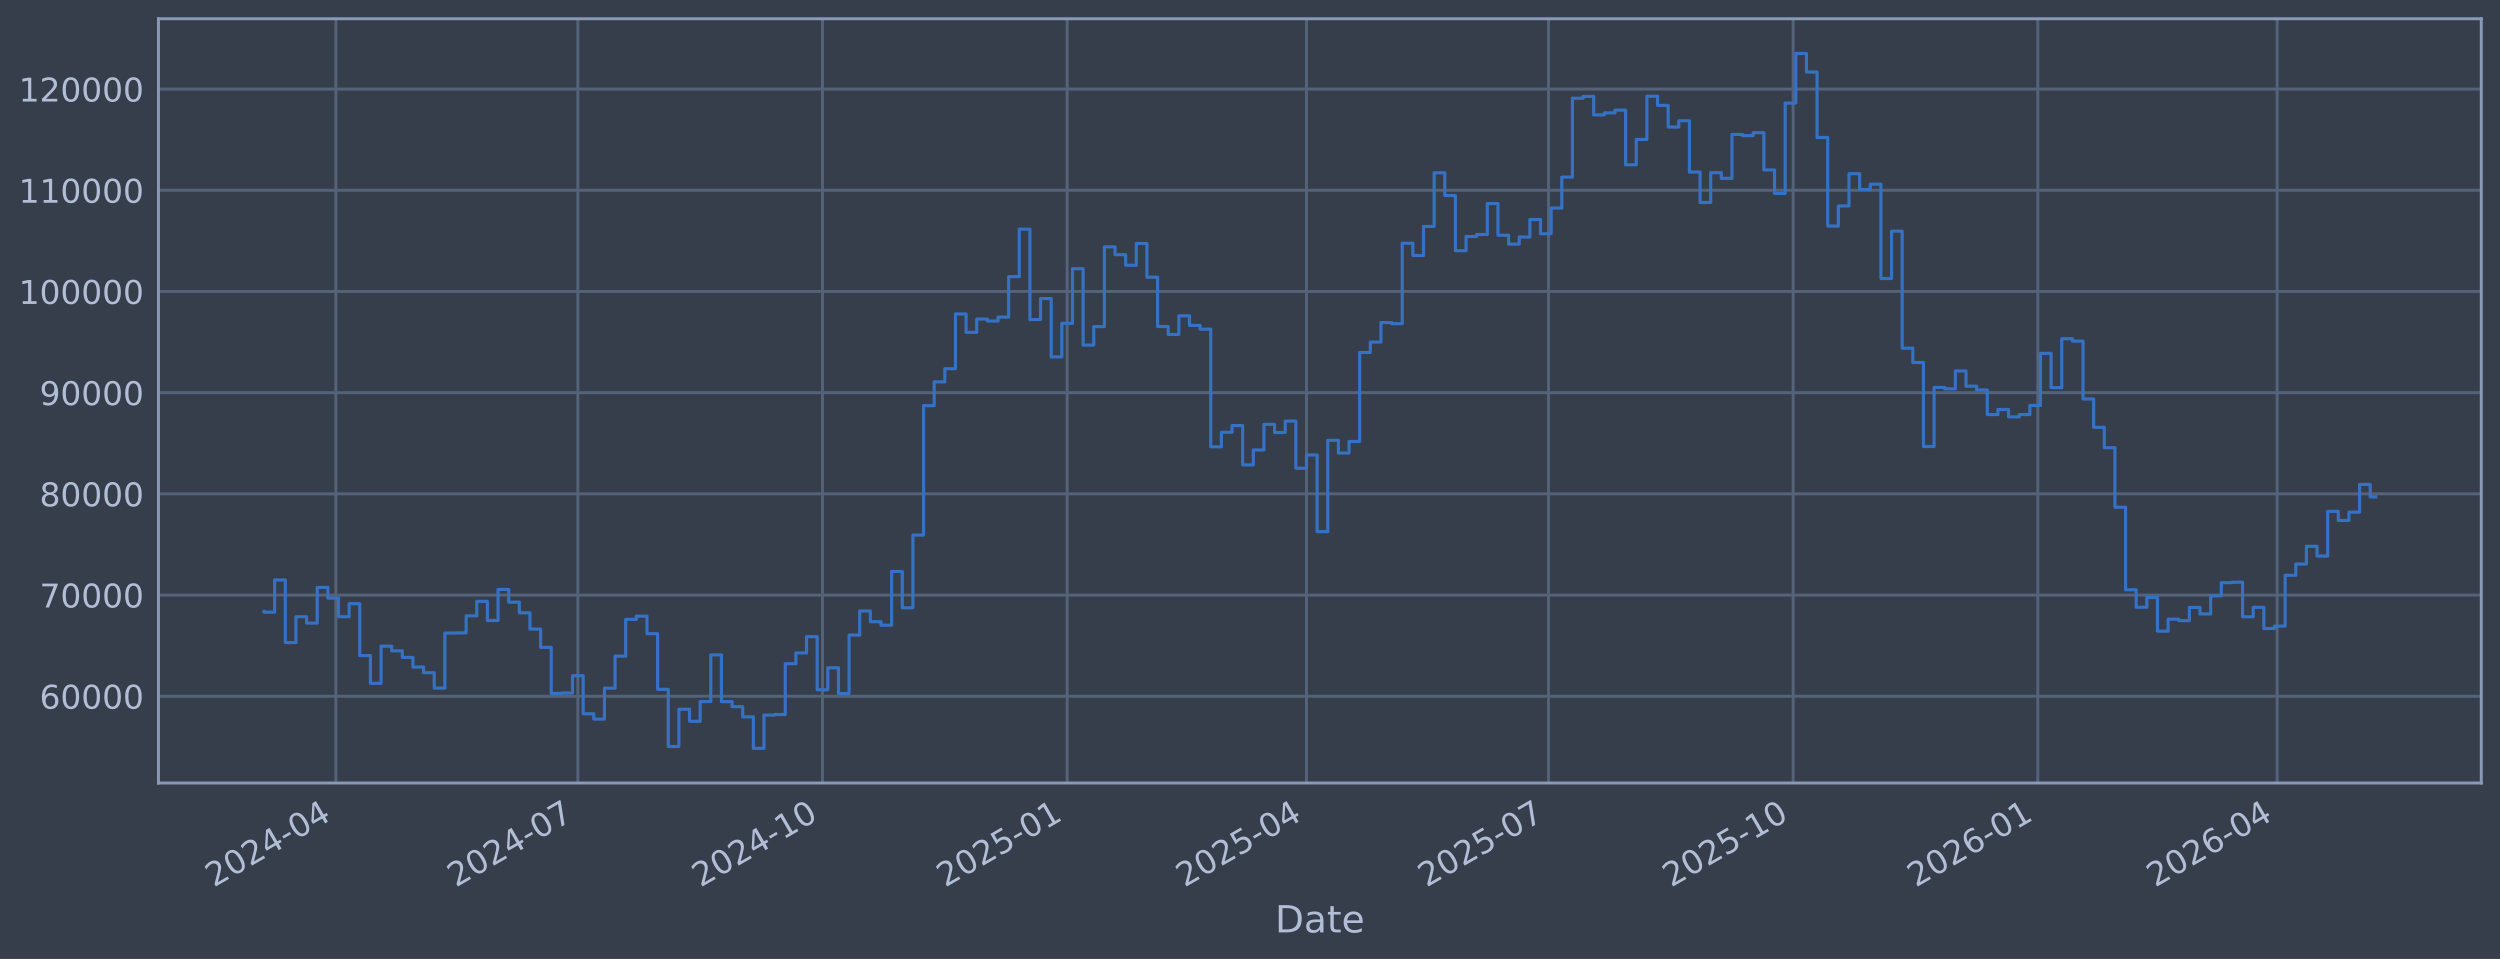
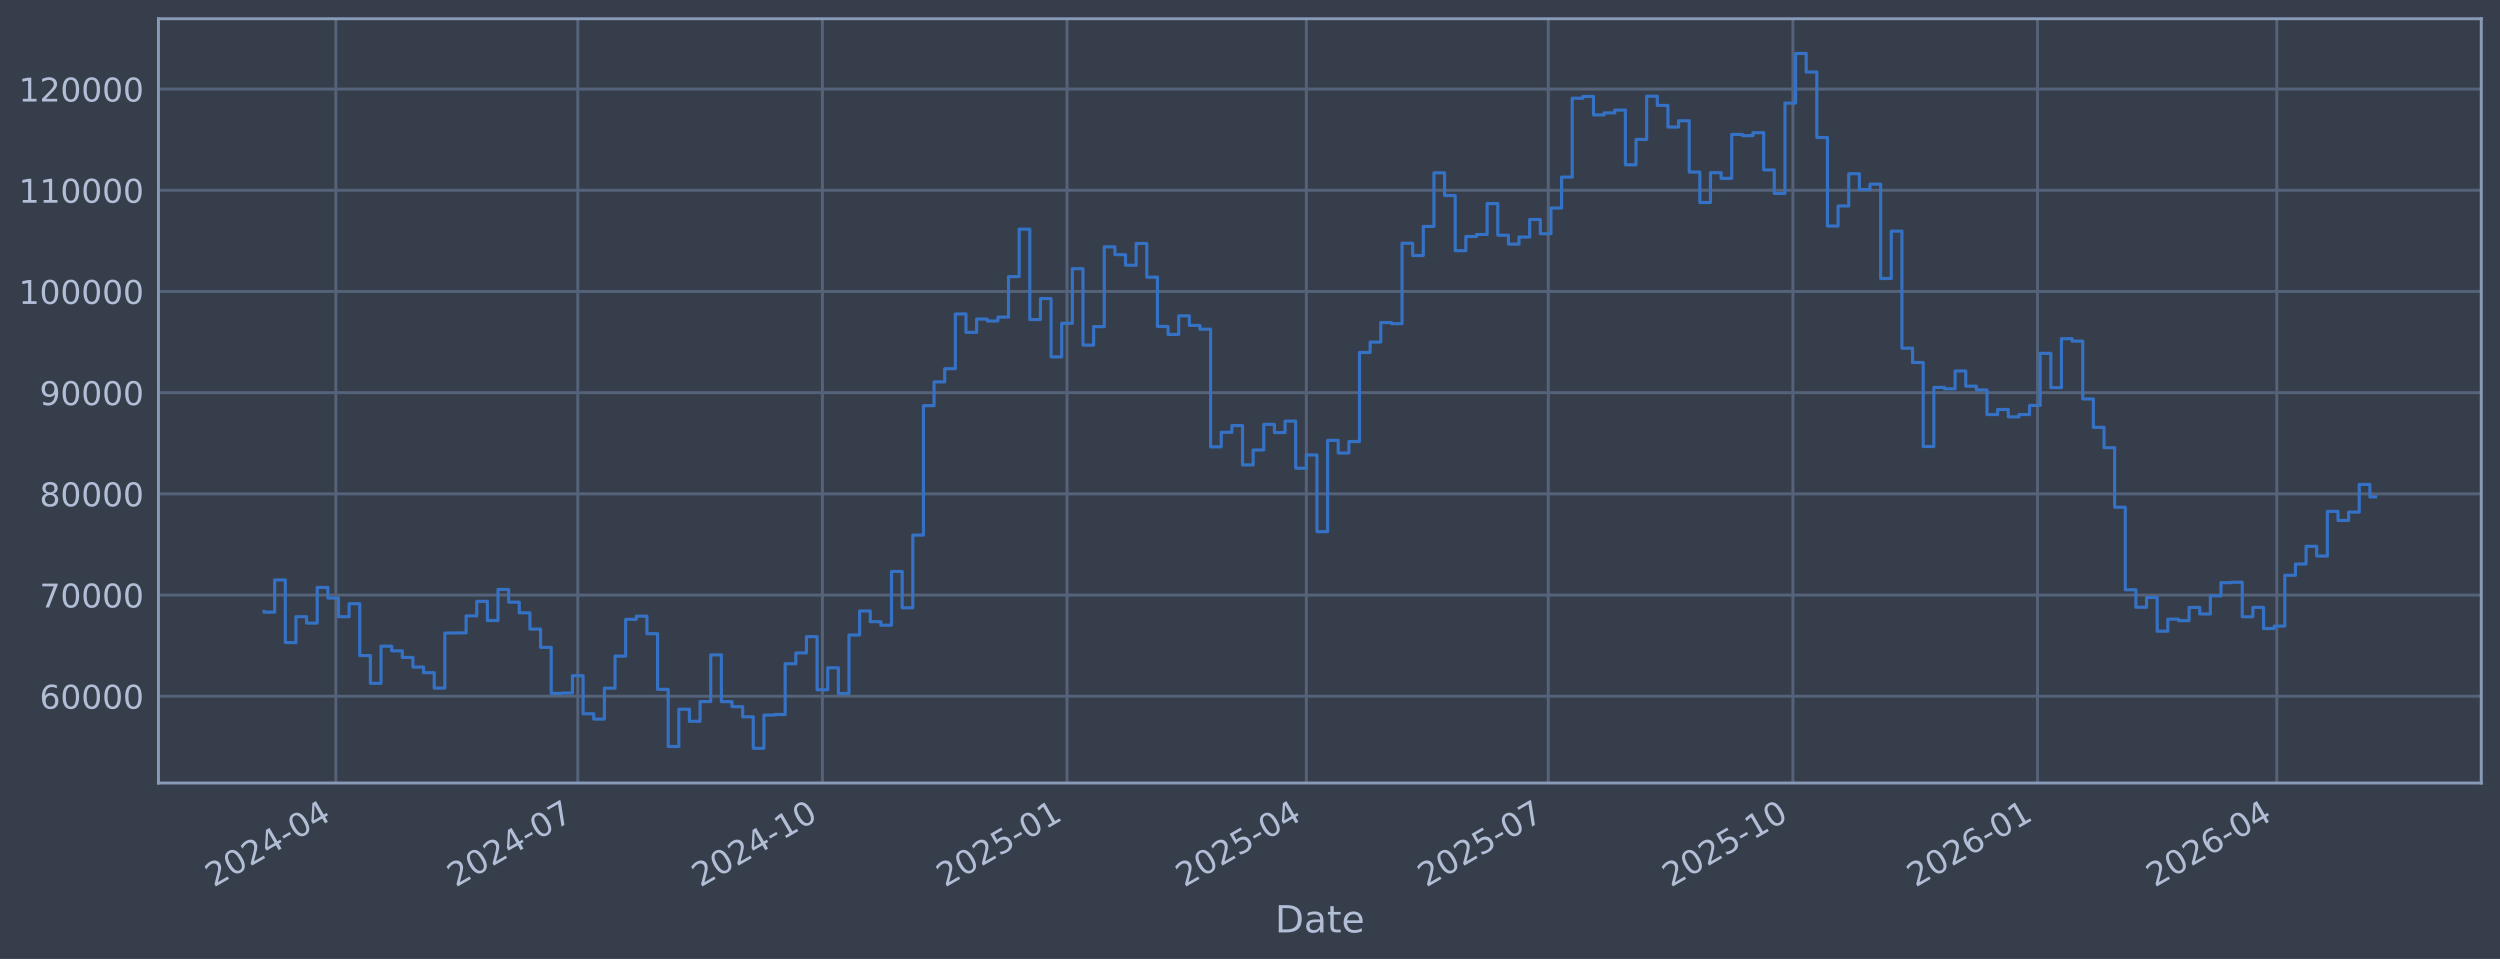
<svg xmlns="http://www.w3.org/2000/svg" xmlns:xlink="http://www.w3.org/1999/xlink" width="960.9pt" height="368.58pt" viewBox="0 0 960.9 368.58" version="1.1">
  <defs>
    <style type="text/css">*{stroke-linejoin: round; stroke-linecap: butt}</style>
  </defs>
  <g id="figure_1">
    <g id="patch_1">
      <path d="M 0 368.58  L 960.9 368.58  L 960.9 0  L 0 0  z " style="fill: #373e4b" />
    </g>
    <g id="axes_1">
      <g id="patch_2">
        <path d="M 60.901 300.96  L 953.701 300.96  L 953.701 7.2  L 60.901 7.2  z " style="fill: #373e4b" />
      </g>
      <g id="matplotlib.axis_1">
        <g id="xtick_1">
          <g id="line2d_1">
-             <path d="M 129.08 300.96  L 129.08 7.2  " clip-path="url(#p600d16545b)" style="fill: none; stroke: #546379; stroke-width: 1.12; stroke-linecap: square" />
+             <path d="M 129.076 300.96  L 129.076 7.2  " clip-path="url(#pbfeeec793c)" style="fill: none; stroke: #546379; stroke-width: 1.12; stroke-linecap: square" />
          </g>
          <g id="line2d_2" />
          <g id="text_1">
-             <g style="fill: #b1bed6" transform="translate(82.17689 341.1745) rotate(-30) scale(0.126 -0.126)">
+             <g style="fill: #b1bed6" transform="translate(82.17237 341.1745) rotate(-30) scale(0.126 -0.126)">
              <defs>
                <path id="DejaVuSans-32" d="M 1228 531  L 3431 531  L 3431 0  L 469 0  L 469 531  Q 828 903 1448 1529  Q 2069 2156 2228 2338  Q 2531 2678 2651 2914  Q 2772 3150 2772 3378  Q 2772 3750 2511 3984  Q 2250 4219 1831 4219  Q 1534 4219 1204 4116  Q 875 4013 500 3803  L 500 4441  Q 881 4594 1212 4672  Q 1544 4750 1819 4750  Q 2544 4750 2975 4387  Q 3406 4025 3406 3419  Q 3406 3131 3298 2873  Q 3191 2616 2906 2266  Q 2828 2175 2409 1742  Q 1991 1309 1228 531  z " transform="scale(0.015625)" />
                <path id="DejaVuSans-30" d="M 2034 4250  Q 1547 4250 1301 3770  Q 1056 3291 1056 2328  Q 1056 1369 1301 889  Q 1547 409 2034 409  Q 2525 409 2770 889  Q 3016 1369 3016 2328  Q 3016 3291 2770 3770  Q 2525 4250 2034 4250  z M 2034 4750  Q 2819 4750 3233 4129  Q 3647 3509 3647 2328  Q 3647 1150 3233 529  Q 2819 -91 2034 -91  Q 1250 -91 836 529  Q 422 1150 422 2328  Q 422 3509 836 4129  Q 1250 4750 2034 4750  z " transform="scale(0.015625)" />
                <path id="DejaVuSans-34" d="M 2419 4116  L 825 1625  L 2419 1625  L 2419 4116  z M 2253 4666  L 3047 4666  L 3047 1625  L 3713 1625  L 3713 1100  L 3047 1100  L 3047 0  L 2419 0  L 2419 1100  L 313 1100  L 313 1709  L 2253 4666  z " transform="scale(0.015625)" />
                <path id="DejaVuSans-2d" d="M 313 2009  L 1997 2009  L 1997 1497  L 313 1497  L 313 2009  z " transform="scale(0.015625)" />
              </defs>
              <use xlink:href="#DejaVuSans-32" />
              <use xlink:href="#DejaVuSans-30" transform="translate(63.62305 0)" />
              <use xlink:href="#DejaVuSans-32" transform="translate(127.2461 0)" />
              <use xlink:href="#DejaVuSans-34" transform="translate(190.8691 0)" />
              <use xlink:href="#DejaVuSans-2d" transform="translate(254.4922 0)" />
              <use xlink:href="#DejaVuSans-30" transform="translate(290.5762 0)" />
              <use xlink:href="#DejaVuSans-34" transform="translate(354.1992 0)" />
            </g>
          </g>
        </g>
        <g id="xtick_2">
          <g id="line2d_3">
-             <path d="M 222.095 300.96  L 222.095 7.2  " clip-path="url(#p600d16545b)" style="fill: none; stroke: #546379; stroke-width: 1.12; stroke-linecap: square" />
+             <path d="M 222.075 300.96  L 222.075 7.2  " clip-path="url(#pbfeeec793c)" style="fill: none; stroke: #546379; stroke-width: 1.12; stroke-linecap: square" />
          </g>
          <g id="line2d_4" />
          <g id="text_2">
-             <g style="fill: #b1bed6" transform="translate(175.1918 341.1745) rotate(-30) scale(0.126 -0.126)">
+             <g style="fill: #b1bed6" transform="translate(175.1721 341.1745) rotate(-30) scale(0.126 -0.126)">
              <defs>
                <path id="DejaVuSans-37" d="M 525 4666  L 3525 4666  L 3525 4397  L 1831 0  L 1172 0  L 2766 4134  L 525 4134  L 525 4666  z " transform="scale(0.015625)" />
              </defs>
              <use xlink:href="#DejaVuSans-32" />
              <use xlink:href="#DejaVuSans-30" transform="translate(63.62305 0)" />
              <use xlink:href="#DejaVuSans-32" transform="translate(127.2461 0)" />
              <use xlink:href="#DejaVuSans-34" transform="translate(190.8691 0)" />
              <use xlink:href="#DejaVuSans-2d" transform="translate(254.4922 0)" />
              <use xlink:href="#DejaVuSans-30" transform="translate(290.5762 0)" />
              <use xlink:href="#DejaVuSans-37" transform="translate(354.1992 0)" />
            </g>
          </g>
        </g>
        <g id="xtick_3">
          <g id="line2d_5">
-             <path d="M 316.132 300.96  L 316.132 7.2  " clip-path="url(#p600d16545b)" style="fill: none; stroke: #546379; stroke-width: 1.12; stroke-linecap: square" />
+             <path d="M 316.097 300.96  L 316.097 7.2  " clip-path="url(#pbfeeec793c)" style="fill: none; stroke: #546379; stroke-width: 1.12; stroke-linecap: square" />
          </g>
          <g id="line2d_6" />
          <g id="text_3">
-             <g style="fill: #b1bed6" transform="translate(269.2289 341.1745) rotate(-30) scale(0.126 -0.126)">
+             <g style="fill: #b1bed6" transform="translate(269.1938 341.1745) rotate(-30) scale(0.126 -0.126)">
              <defs>
                <path id="DejaVuSans-31" d="M 794 531  L 1825 531  L 1825 4091  L 703 3866  L 703 4441  L 1819 4666  L 2450 4666  L 2450 531  L 3481 531  L 3481 0  L 794 0  L 794 531  z " transform="scale(0.015625)" />
              </defs>
              <use xlink:href="#DejaVuSans-32" />
              <use xlink:href="#DejaVuSans-30" transform="translate(63.62305 0)" />
              <use xlink:href="#DejaVuSans-32" transform="translate(127.2461 0)" />
              <use xlink:href="#DejaVuSans-34" transform="translate(190.8691 0)" />
              <use xlink:href="#DejaVuSans-2d" transform="translate(254.4922 0)" />
              <use xlink:href="#DejaVuSans-31" transform="translate(290.5762 0)" />
              <use xlink:href="#DejaVuSans-30" transform="translate(354.1992 0)" />
            </g>
          </g>
        </g>
        <g id="xtick_4">
          <g id="line2d_7">
-             <path d="M 410.169 300.96  L 410.169 7.2  " clip-path="url(#p600d16545b)" style="fill: none; stroke: #546379; stroke-width: 1.12; stroke-linecap: square" />
+             <path d="M 410.119 300.96  L 410.119 7.2  " clip-path="url(#pbfeeec793c)" style="fill: none; stroke: #546379; stroke-width: 1.12; stroke-linecap: square" />
          </g>
          <g id="line2d_8" />
          <g id="text_4">
-             <g style="fill: #b1bed6" transform="translate(363.266 341.1745) rotate(-30) scale(0.126 -0.126)">
+             <g style="fill: #b1bed6" transform="translate(363.2155 341.1745) rotate(-30) scale(0.126 -0.126)">
              <defs>
                <path id="DejaVuSans-35" d="M 691 4666  L 3169 4666  L 3169 4134  L 1269 4134  L 1269 2991  Q 1406 3038 1543 3061  Q 1681 3084 1819 3084  Q 2600 3084 3056 2656  Q 3513 2228 3513 1497  Q 3513 744 3044 326  Q 2575 -91 1722 -91  Q 1428 -91 1123 -41  Q 819 9 494 109  L 494 744  Q 775 591 1075 516  Q 1375 441 1709 441  Q 2250 441 2565 725  Q 2881 1009 2881 1497  Q 2881 1984 2565 2268  Q 2250 2553 1709 2553  Q 1456 2553 1204 2497  Q 953 2441 691 2322  L 691 4666  z " transform="scale(0.015625)" />
              </defs>
              <use xlink:href="#DejaVuSans-32" />
              <use xlink:href="#DejaVuSans-30" transform="translate(63.62305 0)" />
              <use xlink:href="#DejaVuSans-32" transform="translate(127.2461 0)" />
              <use xlink:href="#DejaVuSans-35" transform="translate(190.8691 0)" />
              <use xlink:href="#DejaVuSans-2d" transform="translate(254.4922 0)" />
              <use xlink:href="#DejaVuSans-30" transform="translate(290.5762 0)" />
              <use xlink:href="#DejaVuSans-31" transform="translate(354.1992 0)" />
            </g>
          </g>
        </g>
        <g id="xtick_5">
          <g id="line2d_9">
-             <path d="M 502.162 300.96  L 502.162 7.2  " clip-path="url(#p600d16545b)" style="fill: none; stroke: #546379; stroke-width: 1.12; stroke-linecap: square" />
+             <path d="M 502.097 300.96  L 502.097 7.2  " clip-path="url(#pbfeeec793c)" style="fill: none; stroke: #546379; stroke-width: 1.12; stroke-linecap: square" />
          </g>
          <g id="line2d_10" />
          <g id="text_5">
-             <g style="fill: #b1bed6" transform="translate(455.2589 341.1745) rotate(-30) scale(0.126 -0.126)">
+             <g style="fill: #b1bed6" transform="translate(455.1933 341.1745) rotate(-30) scale(0.126 -0.126)">
              <use xlink:href="#DejaVuSans-32" />
              <use xlink:href="#DejaVuSans-30" transform="translate(63.62305 0)" />
              <use xlink:href="#DejaVuSans-32" transform="translate(127.2461 0)" />
              <use xlink:href="#DejaVuSans-35" transform="translate(190.8691 0)" />
              <use xlink:href="#DejaVuSans-2d" transform="translate(254.4922 0)" />
              <use xlink:href="#DejaVuSans-30" transform="translate(290.5762 0)" />
              <use xlink:href="#DejaVuSans-34" transform="translate(354.1992 0)" />
            </g>
          </g>
        </g>
        <g id="xtick_6">
          <g id="line2d_11">
-             <path d="M 595.177 300.96  L 595.177 7.2  " clip-path="url(#p600d16545b)" style="fill: none; stroke: #546379; stroke-width: 1.12; stroke-linecap: square" />
+             <path d="M 595.096 300.96  L 595.096 7.2  " clip-path="url(#pbfeeec793c)" style="fill: none; stroke: #546379; stroke-width: 1.12; stroke-linecap: square" />
          </g>
          <g id="line2d_12" />
          <g id="text_6">
-             <g style="fill: #b1bed6" transform="translate(548.2738 341.1745) rotate(-30) scale(0.126 -0.126)">
+             <g style="fill: #b1bed6" transform="translate(548.193 341.1745) rotate(-30) scale(0.126 -0.126)">
              <use xlink:href="#DejaVuSans-32" />
              <use xlink:href="#DejaVuSans-30" transform="translate(63.62305 0)" />
              <use xlink:href="#DejaVuSans-32" transform="translate(127.2461 0)" />
              <use xlink:href="#DejaVuSans-35" transform="translate(190.8691 0)" />
              <use xlink:href="#DejaVuSans-2d" transform="translate(254.4922 0)" />
              <use xlink:href="#DejaVuSans-30" transform="translate(290.5762 0)" />
              <use xlink:href="#DejaVuSans-37" transform="translate(354.1992 0)" />
            </g>
          </g>
        </g>
        <g id="xtick_7">
          <g id="line2d_13">
-             <path d="M 689.214 300.96  L 689.214 7.2  " clip-path="url(#p600d16545b)" style="fill: none; stroke: #546379; stroke-width: 1.12; stroke-linecap: square" />
+             <path d="M 689.118 300.96  L 689.118 7.2  " clip-path="url(#pbfeeec793c)" style="fill: none; stroke: #546379; stroke-width: 1.12; stroke-linecap: square" />
          </g>
          <g id="line2d_14" />
          <g id="text_7">
-             <g style="fill: #b1bed6" transform="translate(642.3109 341.1745) rotate(-30) scale(0.126 -0.126)">
+             <g style="fill: #b1bed6" transform="translate(642.2147 341.1745) rotate(-30) scale(0.126 -0.126)">
              <use xlink:href="#DejaVuSans-32" />
              <use xlink:href="#DejaVuSans-30" transform="translate(63.62305 0)" />
              <use xlink:href="#DejaVuSans-32" transform="translate(127.2461 0)" />
              <use xlink:href="#DejaVuSans-35" transform="translate(190.8691 0)" />
              <use xlink:href="#DejaVuSans-2d" transform="translate(254.4922 0)" />
              <use xlink:href="#DejaVuSans-31" transform="translate(290.5762 0)" />
              <use xlink:href="#DejaVuSans-30" transform="translate(354.1992 0)" />
            </g>
          </g>
        </g>
        <g id="xtick_8">
          <g id="line2d_15">
-             <path d="M 783.251 300.96  L 783.251 7.2  " clip-path="url(#p600d16545b)" style="fill: none; stroke: #546379; stroke-width: 1.12; stroke-linecap: square" />
+             <path d="M 783.14 300.96  L 783.14 7.2  " clip-path="url(#pbfeeec793c)" style="fill: none; stroke: #546379; stroke-width: 1.12; stroke-linecap: square" />
          </g>
          <g id="line2d_16" />
          <g id="text_8">
-             <g style="fill: #b1bed6" transform="translate(736.348 341.1745) rotate(-30) scale(0.126 -0.126)">
+             <g style="fill: #b1bed6" transform="translate(736.2364 341.1745) rotate(-30) scale(0.126 -0.126)">
              <defs>
                <path id="DejaVuSans-36" d="M 2113 2584  Q 1688 2584 1439 2293  Q 1191 2003 1191 1497  Q 1191 994 1439 701  Q 1688 409 2113 409  Q 2538 409 2786 701  Q 3034 994 3034 1497  Q 3034 2003 2786 2293  Q 2538 2584 2113 2584  z M 3366 4563  L 3366 3988  Q 3128 4100 2886 4159  Q 2644 4219 2406 4219  Q 1781 4219 1451 3797  Q 1122 3375 1075 2522  Q 1259 2794 1537 2939  Q 1816 3084 2150 3084  Q 2853 3084 3261 2657  Q 3669 2231 3669 1497  Q 3669 778 3244 343  Q 2819 -91 2113 -91  Q 1303 -91 875 529  Q 447 1150 447 2328  Q 447 3434 972 4092  Q 1497 4750 2381 4750  Q 2619 4750 2861 4703  Q 3103 4656 3366 4563  z " transform="scale(0.015625)" />
              </defs>
              <use xlink:href="#DejaVuSans-32" />
              <use xlink:href="#DejaVuSans-30" transform="translate(63.62305 0)" />
              <use xlink:href="#DejaVuSans-32" transform="translate(127.2461 0)" />
              <use xlink:href="#DejaVuSans-36" transform="translate(190.8691 0)" />
              <use xlink:href="#DejaVuSans-2d" transform="translate(254.4922 0)" />
              <use xlink:href="#DejaVuSans-30" transform="translate(290.5762 0)" />
              <use xlink:href="#DejaVuSans-31" transform="translate(354.1992 0)" />
            </g>
          </g>
        </g>
        <g id="xtick_9">
          <g id="line2d_17">
-             <path d="M 875.244 300.96  L 875.244 7.2  " clip-path="url(#p600d16545b)" style="fill: none; stroke: #546379; stroke-width: 1.12; stroke-linecap: square" />
+             <path d="M 875.117 300.96  L 875.117 7.2  " clip-path="url(#pbfeeec793c)" style="fill: none; stroke: #546379; stroke-width: 1.12; stroke-linecap: square" />
          </g>
          <g id="line2d_18" />
          <g id="text_9">
-             <g style="fill: #b1bed6" transform="translate(828.3408 341.1745) rotate(-30) scale(0.126 -0.126)">
+             <g style="fill: #b1bed6" transform="translate(828.2142 341.1745) rotate(-30) scale(0.126 -0.126)">
              <use xlink:href="#DejaVuSans-32" />
              <use xlink:href="#DejaVuSans-30" transform="translate(63.62305 0)" />
              <use xlink:href="#DejaVuSans-32" transform="translate(127.2461 0)" />
              <use xlink:href="#DejaVuSans-36" transform="translate(190.8691 0)" />
              <use xlink:href="#DejaVuSans-2d" transform="translate(254.4922 0)" />
              <use xlink:href="#DejaVuSans-30" transform="translate(290.5762 0)" />
              <use xlink:href="#DejaVuSans-34" transform="translate(354.1992 0)" />
            </g>
          </g>
        </g>
        <g id="text_10">
          <g style="fill: #b1bed6" transform="translate(490.0914 358.3856) scale(0.144 -0.144)">
            <defs>
              <path id="DejaVuSans-44" d="M 1259 4147  L 1259 519  L 2022 519  Q 2988 519 3436 956  Q 3884 1394 3884 2338  Q 3884 3275 3436 3711  Q 2988 4147 2022 4147  L 1259 4147  z M 628 4666  L 1925 4666  Q 3281 4666 3915 4102  Q 4550 3538 4550 2338  Q 4550 1131 3912 565  Q 3275 0 1925 0  L 628 0  L 628 4666  z " transform="scale(0.015625)" />
              <path id="DejaVuSans-61" d="M 2194 1759  Q 1497 1759 1228 1600  Q 959 1441 959 1056  Q 959 750 1161 570  Q 1363 391 1709 391  Q 2188 391 2477 730  Q 2766 1069 2766 1631  L 2766 1759  L 2194 1759  z M 3341 1997  L 3341 0  L 2766 0  L 2766 531  Q 2569 213 2275 61  Q 1981 -91 1556 -91  Q 1019 -91 701 211  Q 384 513 384 1019  Q 384 1609 779 1909  Q 1175 2209 1959 2209  L 2766 2209  L 2766 2266  Q 2766 2663 2505 2880  Q 2244 3097 1772 3097  Q 1472 3097 1187 3025  Q 903 2953 641 2809  L 641 3341  Q 956 3463 1253 3523  Q 1550 3584 1831 3584  Q 2591 3584 2966 3190  Q 3341 2797 3341 1997  z " transform="scale(0.015625)" />
              <path id="DejaVuSans-74" d="M 1172 4494  L 1172 3500  L 2356 3500  L 2356 3053  L 1172 3053  L 1172 1153  Q 1172 725 1289 603  Q 1406 481 1766 481  L 2356 481  L 2356 0  L 1766 0  Q 1100 0 847 248  Q 594 497 594 1153  L 594 3053  L 172 3053  L 172 3500  L 594 3500  L 594 4494  L 1172 4494  z " transform="scale(0.015625)" />
              <path id="DejaVuSans-65" d="M 3597 1894  L 3597 1613  L 953 1613  Q 991 1019 1311 708  Q 1631 397 2203 397  Q 2534 397 2845 478  Q 3156 559 3463 722  L 3463 178  Q 3153 47 2828 -22  Q 2503 -91 2169 -91  Q 1331 -91 842 396  Q 353 884 353 1716  Q 353 2575 817 3079  Q 1281 3584 2069 3584  Q 2775 3584 3186 3129  Q 3597 2675 3597 1894  z M 3022 2063  Q 3016 2534 2758 2815  Q 2500 3097 2075 3097  Q 1594 3097 1305 2825  Q 1016 2553 972 2059  L 3022 2063  z " transform="scale(0.015625)" />
            </defs>
            <use xlink:href="#DejaVuSans-44" />
            <use xlink:href="#DejaVuSans-61" transform="translate(77.00195 0)" />
            <use xlink:href="#DejaVuSans-74" transform="translate(138.2812 0)" />
            <use xlink:href="#DejaVuSans-65" transform="translate(177.4902 0)" />
          </g>
        </g>
      </g>
      <g id="matplotlib.axis_2">
        <g id="ytick_1">
          <g id="line2d_19">
-             <path d="M 60.901 267.605  L 953.701 267.605  " clip-path="url(#p600d16545b)" style="fill: none; stroke: #546379; stroke-width: 1.12; stroke-linecap: square" />
+             <path d="M 60.901 267.605  L 953.701 267.605  " clip-path="url(#pbfeeec793c)" style="fill: none; stroke: #546379; stroke-width: 1.12; stroke-linecap: square" />
          </g>
          <g id="line2d_20" />
          <g id="text_11">
            <g style="fill: #b1bed6" transform="translate(15.21675 272.3918) scale(0.126 -0.126)">
              <use xlink:href="#DejaVuSans-36" />
              <use xlink:href="#DejaVuSans-30" transform="translate(63.62305 0)" />
              <use xlink:href="#DejaVuSans-30" transform="translate(127.2461 0)" />
              <use xlink:href="#DejaVuSans-30" transform="translate(190.8691 0)" />
              <use xlink:href="#DejaVuSans-30" transform="translate(254.4922 0)" />
            </g>
          </g>
        </g>
        <g id="ytick_2">
          <g id="line2d_21">
-             <path d="M 60.901 228.711  L 953.701 228.711  " clip-path="url(#p600d16545b)" style="fill: none; stroke: #546379; stroke-width: 1.12; stroke-linecap: square" />
+             <path d="M 60.901 228.711  L 953.701 228.711  " clip-path="url(#pbfeeec793c)" style="fill: none; stroke: #546379; stroke-width: 1.12; stroke-linecap: square" />
          </g>
          <g id="line2d_22" />
          <g id="text_12">
            <g style="fill: #b1bed6" transform="translate(15.21675 233.4979) scale(0.126 -0.126)">
              <use xlink:href="#DejaVuSans-37" />
              <use xlink:href="#DejaVuSans-30" transform="translate(63.62305 0)" />
              <use xlink:href="#DejaVuSans-30" transform="translate(127.2461 0)" />
              <use xlink:href="#DejaVuSans-30" transform="translate(190.8691 0)" />
              <use xlink:href="#DejaVuSans-30" transform="translate(254.4922 0)" />
            </g>
          </g>
        </g>
        <g id="ytick_3">
          <g id="line2d_23">
-             <path d="M 60.901 189.817  L 953.701 189.817  " clip-path="url(#p600d16545b)" style="fill: none; stroke: #546379; stroke-width: 1.12; stroke-linecap: square" />
+             <path d="M 60.901 189.817  L 953.701 189.817  " clip-path="url(#pbfeeec793c)" style="fill: none; stroke: #546379; stroke-width: 1.12; stroke-linecap: square" />
          </g>
          <g id="line2d_24" />
          <g id="text_13">
            <g style="fill: #b1bed6" transform="translate(15.21675 194.604) scale(0.126 -0.126)">
              <defs>
                <path id="DejaVuSans-38" d="M 2034 2216  Q 1584 2216 1326 1975  Q 1069 1734 1069 1313  Q 1069 891 1326 650  Q 1584 409 2034 409  Q 2484 409 2743 651  Q 3003 894 3003 1313  Q 3003 1734 2745 1975  Q 2488 2216 2034 2216  z M 1403 2484  Q 997 2584 770 2862  Q 544 3141 544 3541  Q 544 4100 942 4425  Q 1341 4750 2034 4750  Q 2731 4750 3128 4425  Q 3525 4100 3525 3541  Q 3525 3141 3298 2862  Q 3072 2584 2669 2484  Q 3125 2378 3379 2068  Q 3634 1759 3634 1313  Q 3634 634 3220 271  Q 2806 -91 2034 -91  Q 1263 -91 848 271  Q 434 634 434 1313  Q 434 1759 690 2068  Q 947 2378 1403 2484  z M 1172 3481  Q 1172 3119 1398 2916  Q 1625 2713 2034 2713  Q 2441 2713 2670 2916  Q 2900 3119 2900 3481  Q 2900 3844 2670 4047  Q 2441 4250 2034 4250  Q 1625 4250 1398 4047  Q 1172 3844 1172 3481  z " transform="scale(0.015625)" />
              </defs>
              <use xlink:href="#DejaVuSans-38" />
              <use xlink:href="#DejaVuSans-30" transform="translate(63.62305 0)" />
              <use xlink:href="#DejaVuSans-30" transform="translate(127.2461 0)" />
              <use xlink:href="#DejaVuSans-30" transform="translate(190.8691 0)" />
              <use xlink:href="#DejaVuSans-30" transform="translate(254.4922 0)" />
            </g>
          </g>
        </g>
        <g id="ytick_4">
          <g id="line2d_25">
-             <path d="M 60.901 150.923  L 953.701 150.923  " clip-path="url(#p600d16545b)" style="fill: none; stroke: #546379; stroke-width: 1.12; stroke-linecap: square" />
+             <path d="M 60.901 150.923  L 953.701 150.923  " clip-path="url(#pbfeeec793c)" style="fill: none; stroke: #546379; stroke-width: 1.12; stroke-linecap: square" />
          </g>
          <g id="line2d_26" />
          <g id="text_14">
            <g style="fill: #b1bed6" transform="translate(15.21675 155.7101) scale(0.126 -0.126)">
              <defs>
                <path id="DejaVuSans-39" d="M 703 97  L 703 672  Q 941 559 1184 500  Q 1428 441 1663 441  Q 2288 441 2617 861  Q 2947 1281 2994 2138  Q 2813 1869 2534 1725  Q 2256 1581 1919 1581  Q 1219 1581 811 2004  Q 403 2428 403 3163  Q 403 3881 828 4315  Q 1253 4750 1959 4750  Q 2769 4750 3195 4129  Q 3622 3509 3622 2328  Q 3622 1225 3098 567  Q 2575 -91 1691 -91  Q 1453 -91 1209 -44  Q 966 3 703 97  z M 1959 2075  Q 2384 2075 2632 2365  Q 2881 2656 2881 3163  Q 2881 3666 2632 3958  Q 2384 4250 1959 4250  Q 1534 4250 1286 3958  Q 1038 3666 1038 3163  Q 1038 2656 1286 2365  Q 1534 2075 1959 2075  z " transform="scale(0.015625)" />
              </defs>
              <use xlink:href="#DejaVuSans-39" />
              <use xlink:href="#DejaVuSans-30" transform="translate(63.62305 0)" />
              <use xlink:href="#DejaVuSans-30" transform="translate(127.2461 0)" />
              <use xlink:href="#DejaVuSans-30" transform="translate(190.8691 0)" />
              <use xlink:href="#DejaVuSans-30" transform="translate(254.4922 0)" />
            </g>
          </g>
        </g>
        <g id="ytick_5">
          <g id="line2d_27">
-             <path d="M 60.901 112.029  L 953.701 112.029  " clip-path="url(#p600d16545b)" style="fill: none; stroke: #546379; stroke-width: 1.12; stroke-linecap: square" />
+             <path d="M 60.901 112.029  L 953.701 112.029  " clip-path="url(#pbfeeec793c)" style="fill: none; stroke: #546379; stroke-width: 1.12; stroke-linecap: square" />
          </g>
          <g id="line2d_28" />
          <g id="text_15">
            <g style="fill: #b1bed6" transform="translate(7.2 116.8162) scale(0.126 -0.126)">
              <use xlink:href="#DejaVuSans-31" />
              <use xlink:href="#DejaVuSans-30" transform="translate(63.62305 0)" />
              <use xlink:href="#DejaVuSans-30" transform="translate(127.2461 0)" />
              <use xlink:href="#DejaVuSans-30" transform="translate(190.8691 0)" />
              <use xlink:href="#DejaVuSans-30" transform="translate(254.4922 0)" />
              <use xlink:href="#DejaVuSans-30" transform="translate(318.1152 0)" />
            </g>
          </g>
        </g>
        <g id="ytick_6">
          <g id="line2d_29">
-             <path d="M 60.901 73.135  L 953.701 73.135  " clip-path="url(#p600d16545b)" style="fill: none; stroke: #546379; stroke-width: 1.12; stroke-linecap: square" />
+             <path d="M 60.901 73.135  L 953.701 73.135  " clip-path="url(#pbfeeec793c)" style="fill: none; stroke: #546379; stroke-width: 1.12; stroke-linecap: square" />
          </g>
          <g id="line2d_30" />
          <g id="text_16">
            <g style="fill: #b1bed6" transform="translate(7.2 77.92225) scale(0.126 -0.126)">
              <use xlink:href="#DejaVuSans-31" />
              <use xlink:href="#DejaVuSans-31" transform="translate(63.62305 0)" />
              <use xlink:href="#DejaVuSans-30" transform="translate(127.2461 0)" />
              <use xlink:href="#DejaVuSans-30" transform="translate(190.8691 0)" />
              <use xlink:href="#DejaVuSans-30" transform="translate(254.4922 0)" />
              <use xlink:href="#DejaVuSans-30" transform="translate(318.1152 0)" />
            </g>
          </g>
        </g>
        <g id="ytick_7">
          <g id="line2d_31">
-             <path d="M 60.901 34.241  L 953.701 34.241  " clip-path="url(#p600d16545b)" style="fill: none; stroke: #546379; stroke-width: 1.12; stroke-linecap: square" />
+             <path d="M 60.901 34.241  L 953.701 34.241  " clip-path="url(#pbfeeec793c)" style="fill: none; stroke: #546379; stroke-width: 1.12; stroke-linecap: square" />
          </g>
          <g id="line2d_32" />
          <g id="text_17">
            <g style="fill: #b1bed6" transform="translate(7.2 39.02834) scale(0.126 -0.126)">
              <use xlink:href="#DejaVuSans-31" />
              <use xlink:href="#DejaVuSans-32" transform="translate(63.62305 0)" />
              <use xlink:href="#DejaVuSans-30" transform="translate(127.2461 0)" />
              <use xlink:href="#DejaVuSans-30" transform="translate(190.8691 0)" />
              <use xlink:href="#DejaVuSans-30" transform="translate(254.4922 0)" />
              <use xlink:href="#DejaVuSans-30" transform="translate(318.1152 0)" />
            </g>
          </g>
        </g>
      </g>
      <g id="line2d_33">
-         <path d="M 101.482 235.021  L 101.482 235.296  L 105.571 235.296  L 105.571 222.919  L 109.659 222.919  L 109.659 246.977  L 113.748 246.977  L 113.748 237.045  L 117.837 237.045  L 117.837 239.499  L 121.925 239.499  L 121.925 225.776  L 126.014 225.776  L 126.014 229.873  L 130.102 229.873  L 130.102 237.044  L 134.191 237.044  L 134.191 232.049  L 138.279 232.049  L 138.279 251.97  L 142.368 251.97  L 142.368 262.624  L 146.457 262.624  L 146.457 248.353  L 150.545 248.353  L 150.545 250.156  L 154.634 250.156  L 154.634 252.698  L 158.722 252.698  L 158.722 256.383  L 162.811 256.383  L 162.811 258.568  L 166.899 258.568  L 166.899 264.471  L 170.988 264.471  L 170.988 243.338  L 179.165 243.234  L 179.165 236.714  L 183.254 236.714  L 183.254 231.145  L 187.342 231.145  L 187.342 238.493  L 191.431 238.493  L 191.431 226.559  L 195.519 226.559  L 195.519 231.442  L 199.608 231.442  L 199.608 235.557  L 203.697 235.557  L 203.697 241.791  L 207.785 241.791  L 207.785 248.818  L 211.874 248.818  L 211.874 266.518  L 215.962 266.518  L 215.962 266.377  L 220.051 266.377  L 220.051 259.716  L 224.139 259.716  L 224.139 274.352  L 228.228 274.352  L 228.228 276.383  L 232.317 276.383  L 232.317 264.5  L 236.405 264.5  L 236.405 252.169  L 240.494 252.169  L 240.494 238.056  L 244.582 238.056  L 244.582 236.821  L 248.671 236.821  L 248.671 243.568  L 252.759 243.568  L 252.759 264.973  L 256.848 264.973  L 256.848 286.922  L 260.937 286.922  L 260.937 272.595  L 265.025 272.595  L 265.025 277.237  L 269.114 277.237  L 269.114 269.643  L 273.202 269.643  L 273.202 251.728  L 277.291 251.728  L 277.291 269.679  L 281.379 269.679  L 281.379 271.615  L 285.468 271.615  L 285.468 275.513  L 289.557 275.513  L 289.557 287.607  L 293.645 287.607  L 293.645 274.853  L 297.734 274.853  L 297.734 274.625  L 301.822 274.625  L 301.822 255.107  L 305.911 255.107  L 305.911 250.962  L 309.999 250.962  L 309.999 244.702  L 314.088 244.702  L 314.088 265.118  L 318.177 265.118  L 318.177 256.656  L 322.265 256.656  L 322.265 266.558  L 326.354 266.558  L 326.354 244.08  L 330.442 244.08  L 330.442 234.832  L 334.531 234.832  L 334.531 238.947  L 338.619 238.947  L 338.619 240.306  L 342.708 240.306  L 342.708 219.649  L 346.796 219.649  L 346.796 233.595  L 350.885 233.595  L 350.885 205.661  L 354.974 205.661  L 354.974 155.902  L 359.062 155.902  L 359.062 146.788  L 363.151 146.788  L 363.151 141.707  L 367.239 141.707  L 367.239 120.675  L 371.328 120.675  L 371.328 127.754  L 375.416 127.754  L 375.416 122.633  L 379.505 122.633  L 379.505 123.388  L 383.594 123.388  L 383.594 121.887  L 387.682 121.887  L 387.682 106.321  L 391.771 106.321  L 391.771 88.086  L 395.859 88.086  L 395.859 122.816  L 399.948 122.816  L 399.948 114.751  L 404.036 114.751  L 404.036 137.169  L 408.125 137.169  L 408.125 124.267  L 412.214 124.267  L 412.214 103.265  L 416.302 103.265  L 416.302 132.633  L 420.391 132.633  L 420.391 125.536  L 424.479 125.536  L 424.479 94.881  L 428.568 94.881  L 428.568 97.883  L 432.656 97.883  L 432.656 101.945  L 436.745 101.945  L 436.745 93.578  L 440.834 93.578  L 440.834 106.527  L 444.922 106.527  L 444.922 125.484  L 449.011 125.484  L 449.011 128.551  L 453.099 128.551  L 453.099 121.388  L 457.188 121.388  L 457.188 125.087  L 461.276 125.087  L 461.276 126.518  L 465.365 126.518  L 465.365 171.747  L 469.454 171.747  L 469.454 166.163  L 473.542 166.163  L 473.542 163.581  L 477.631 163.581  L 477.631 178.696  L 481.719 178.696  L 481.719 172.939  L 485.808 172.939  L 485.808 163.106  L 489.896 163.106  L 489.896 166.259  L 493.985 166.259  L 493.985 161.861  L 498.074 161.861  L 498.074 179.972  L 502.162 179.972  L 502.162 174.874  L 506.251 174.874  L 506.251 204.338  L 510.339 204.338  L 510.339 169.268  L 514.428 169.268  L 514.428 174.129  L 518.516 174.129  L 518.516 169.699  L 522.605 169.699  L 522.605 135.479  L 526.694 135.479  L 526.694 131.483  L 530.782 131.483  L 530.782 123.981  L 534.871 123.981  L 534.871 124.404  L 538.959 124.404  L 538.959 93.491  L 543.048 93.491  L 543.048 98.213  L 547.136 98.213  L 547.136 87.041  L 551.225 87.041  L 551.225 66.437  L 555.314 66.437  L 555.314 75.153  L 559.402 75.153  L 559.402 96.364  L 563.491 96.364  L 563.491 90.892  L 567.579 90.892  L 567.579 90.12  L 571.668 90.12  L 571.668 78.236  L 575.756 78.236  L 575.756 90.409  L 579.845 90.409  L 579.845 93.825  L 583.934 93.825  L 583.934 91.103  L 588.022 91.103  L 588.022 84.374  L 592.111 84.374  L 592.111 89.837  L 596.199 89.837  L 596.199 79.968  L 600.288 79.968  L 600.288 68.059  L 604.376 68.059  L 604.376 37.76  L 608.465 37.76  L 608.465 37.054  L 612.554 37.054  L 612.554 44.172  L 616.642 44.172  L 616.642 43.388  L 620.731 43.388  L 620.731 42.31  L 624.819 42.31  L 624.819 63.327  L 628.908 63.327  L 628.908 53.593  L 632.996 53.593  L 632.996 36.982  L 637.085 36.982  L 637.085 40.511  L 641.174 40.511  L 641.174 48.822  L 645.262 48.822  L 645.262 46.427  L 649.351 46.427  L 649.351 66.121  L 653.439 66.121  L 653.439 77.838  L 657.528 77.838  L 657.528 66.377  L 661.616 66.377  L 661.616 68.563  L 665.705 68.563  L 665.705 51.675  L 669.793 51.675  L 669.793 52.123  L 673.882 52.123  L 673.882 50.999  L 677.971 50.999  L 677.971 65.316  L 682.059 65.316  L 682.059 74.345  L 686.148 74.345  L 686.148 39.618  L 690.236 39.618  L 690.236 20.553  L 694.325 20.553  L 694.325 27.69  L 698.413 27.69  L 698.413 52.846  L 702.502 52.846  L 702.502 86.88  L 706.591 86.88  L 706.591 79.171  L 710.679 79.171  L 710.679 66.766  L 714.768 66.766  L 714.768 72.869  L 718.856 72.869  L 718.856 70.794  L 722.945 70.794  L 722.945 107.041  L 727.033 107.041  L 727.033 88.839  L 731.122 88.839  L 731.122 133.813  L 735.211 133.813  L 735.211 139.336  L 739.299 139.336  L 739.299 171.624  L 743.388 171.624  L 743.388 148.91  L 747.476 148.91  L 747.476 149.459  L 751.565 149.459  L 751.565 142.592  L 755.653 142.592  L 755.653 148.42  L 759.742 148.42  L 759.742 149.875  L 763.831 149.875  L 763.831 159.342  L 767.919 159.342  L 767.919 157.39  L 772.008 157.39  L 772.008 160.227  L 776.096 160.227  L 776.096 159.343  L 780.185 159.343  L 780.185 155.843  L 784.273 155.843  L 784.273 135.823  L 788.362 135.823  L 788.362 148.995  L 792.451 148.995  L 792.451 130.178  L 796.539 130.178  L 796.539 131.095  L 800.628 131.095  L 800.628 153.355  L 804.716 153.355  L 804.716 164.26  L 808.805 164.26  L 808.805 172.068  L 812.893 172.068  L 812.893 194.952  L 816.982 194.952  L 816.982 226.687  L 821.071 226.687  L 821.071 233.401  L 825.159 233.401  L 825.159 229.665  L 829.248 229.665  L 829.248 242.605  L 833.336 242.605  L 833.336 237.987  L 837.425 237.987  L 837.425 238.548  L 841.513 238.548  L 841.513 233.472  L 845.602 233.472  L 845.602 235.99  L 849.691 235.99  L 849.691 229.013  L 853.779 229.013  L 853.779 223.971  L 857.868 223.971  L 857.868 223.797  L 861.956 223.797  L 861.956 237.074  L 866.045 237.074  L 866.045 233.458  L 870.133 233.458  L 870.133 241.567  L 874.222 241.567  L 874.222 240.645  L 878.311 240.645  L 878.311 221.128  L 882.399 221.128  L 882.399 216.789  L 886.488 216.789  L 886.488 209.984  L 890.576 209.984  L 890.576 213.709  L 894.665 213.709  L 894.665 196.559  L 898.753 196.559  L 898.753 200.033  L 902.842 200.033  L 902.842 196.834  L 906.931 196.834  L 906.931 186.206  L 911.019 186.206  L 911.019 190.996  L 913.119 190.996  L 913.119 190.996  " clip-path="url(#p600d16545b)" style="fill: none; stroke: #3572c6; stroke-width: 1.2; stroke-linecap: square" />
+         <path d="M 101.482 235.021  L 101.482 235.296  L 105.57 235.296  L 105.57 222.919  L 109.658 222.919  L 109.658 246.977  L 113.746 246.977  L 113.746 237.045  L 117.834 237.045  L 117.834 239.499  L 121.922 239.499  L 121.922 225.776  L 126.01 225.776  L 126.01 229.873  L 130.098 229.873  L 130.098 237.044  L 134.186 237.044  L 134.186 232.049  L 138.273 232.049  L 138.273 251.97  L 142.361 251.97  L 142.361 262.624  L 146.449 262.624  L 146.449 248.353  L 150.537 248.353  L 150.537 250.156  L 154.625 250.156  L 154.625 252.698  L 158.713 252.698  L 158.713 256.383  L 162.801 256.383  L 162.801 258.568  L 166.889 258.568  L 166.889 264.471  L 170.977 264.471  L 170.977 243.338  L 179.152 243.234  L 179.152 236.714  L 183.24 236.714  L 183.24 231.145  L 187.328 231.145  L 187.328 238.493  L 191.416 238.493  L 191.416 226.559  L 195.504 226.559  L 195.504 231.442  L 199.592 231.442  L 199.592 235.557  L 203.68 235.557  L 203.68 241.791  L 207.768 241.791  L 207.768 248.818  L 211.856 248.818  L 211.856 266.518  L 215.944 266.518  L 215.944 266.377  L 220.031 266.377  L 220.031 259.716  L 224.119 259.716  L 224.119 274.352  L 228.207 274.352  L 228.207 276.383  L 232.295 276.383  L 232.295 264.5  L 236.383 264.5  L 236.383 252.169  L 240.471 252.169  L 240.471 238.056  L 244.559 238.056  L 244.559 236.821  L 248.647 236.821  L 248.647 243.568  L 252.735 243.568  L 252.735 264.973  L 256.823 264.973  L 256.823 286.922  L 260.91 286.922  L 260.91 272.595  L 264.998 272.595  L 264.998 277.237  L 269.086 277.237  L 269.086 269.643  L 273.174 269.643  L 273.174 251.728  L 277.262 251.728  L 277.262 269.679  L 281.35 269.679  L 281.35 271.615  L 285.438 271.615  L 285.438 275.513  L 289.526 275.513  L 289.526 287.607  L 293.614 287.607  L 293.614 274.853  L 297.702 274.853  L 297.702 274.625  L 301.789 274.625  L 301.789 255.107  L 305.877 255.107  L 305.877 250.962  L 309.965 250.962  L 309.965 244.702  L 314.053 244.702  L 314.053 265.118  L 318.141 265.118  L 318.141 256.656  L 322.229 256.656  L 322.229 266.558  L 326.317 266.558  L 326.317 244.08  L 330.405 244.08  L 330.405 234.832  L 334.493 234.832  L 334.493 238.947  L 338.581 238.947  L 338.581 240.306  L 342.668 240.306  L 342.668 219.649  L 346.756 219.649  L 346.756 233.595  L 350.844 233.595  L 350.844 205.661  L 354.932 205.661  L 354.932 155.902  L 359.02 155.902  L 359.02 146.788  L 363.108 146.788  L 363.108 141.707  L 367.196 141.707  L 367.196 120.675  L 371.284 120.675  L 371.284 127.754  L 375.372 127.754  L 375.372 122.633  L 379.46 122.633  L 379.46 123.388  L 383.547 123.388  L 383.547 121.887  L 387.635 121.887  L 387.635 106.321  L 391.723 106.321  L 391.723 88.086  L 395.811 88.086  L 395.811 122.816  L 399.899 122.816  L 399.899 114.751  L 403.987 114.751  L 403.987 137.169  L 408.075 137.169  L 408.075 124.267  L 412.163 124.267  L 412.163 103.265  L 416.251 103.265  L 416.251 132.633  L 420.339 132.633  L 420.339 125.536  L 424.426 125.536  L 424.426 94.881  L 428.514 94.881  L 428.514 97.883  L 432.602 97.883  L 432.602 101.945  L 436.69 101.945  L 436.69 93.578  L 440.778 93.578  L 440.778 106.527  L 444.866 106.527  L 444.866 125.484  L 448.954 125.484  L 448.954 128.551  L 453.042 128.551  L 453.042 121.388  L 457.13 121.388  L 457.13 125.087  L 461.218 125.087  L 461.218 126.518  L 465.305 126.518  L 465.305 171.747  L 469.393 171.747  L 469.393 166.163  L 473.481 166.163  L 473.481 163.581  L 477.569 163.581  L 477.569 178.696  L 481.657 178.696  L 481.657 172.939  L 485.745 172.939  L 485.745 163.106  L 489.833 163.106  L 489.833 166.259  L 493.921 166.259  L 493.921 161.861  L 498.009 161.861  L 498.009 179.972  L 502.097 179.972  L 502.097 174.874  L 506.184 174.874  L 506.184 204.338  L 510.272 204.338  L 510.272 169.268  L 514.36 169.268  L 514.36 174.129  L 518.448 174.129  L 518.448 169.699  L 522.536 169.699  L 522.536 135.479  L 526.624 135.479  L 526.624 131.483  L 530.712 131.483  L 530.712 123.981  L 534.8 123.981  L 534.8 124.404  L 538.888 124.404  L 538.888 93.491  L 542.976 93.491  L 542.976 98.213  L 547.063 98.213  L 547.063 87.041  L 551.151 87.041  L 551.151 66.437  L 555.239 66.437  L 555.239 75.153  L 559.327 75.153  L 559.327 96.364  L 563.415 96.364  L 563.415 90.892  L 567.503 90.892  L 567.503 90.12  L 571.591 90.12  L 571.591 78.236  L 575.679 78.236  L 575.679 90.409  L 579.767 90.409  L 579.767 93.825  L 583.855 93.825  L 583.855 91.103  L 587.942 91.103  L 587.942 84.374  L 592.03 84.374  L 592.03 89.837  L 596.118 89.837  L 596.118 79.968  L 600.206 79.968  L 600.206 68.059  L 604.294 68.059  L 604.294 37.76  L 608.382 37.76  L 608.382 37.054  L 612.47 37.054  L 612.47 44.172  L 616.558 44.172  L 616.558 43.388  L 620.646 43.388  L 620.646 42.31  L 624.734 42.31  L 624.734 63.327  L 628.821 63.327  L 628.821 53.593  L 632.909 53.593  L 632.909 36.982  L 636.997 36.982  L 636.997 40.511  L 641.085 40.511  L 641.085 48.822  L 645.173 48.822  L 645.173 46.427  L 649.261 46.427  L 649.261 66.121  L 653.349 66.121  L 653.349 77.838  L 657.437 77.838  L 657.437 66.377  L 661.525 66.377  L 661.525 68.563  L 665.613 68.563  L 665.613 51.675  L 669.7 51.675  L 669.7 52.123  L 673.788 52.123  L 673.788 50.999  L 677.876 50.999  L 677.876 65.316  L 681.964 65.316  L 681.964 74.345  L 686.052 74.345  L 686.052 39.618  L 690.14 39.618  L 690.14 20.553  L 694.228 20.553  L 694.228 27.69  L 698.316 27.69  L 698.316 52.846  L 702.404 52.846  L 702.404 86.88  L 706.492 86.88  L 706.492 79.171  L 710.579 79.171  L 710.579 66.766  L 714.667 66.766  L 714.667 72.869  L 718.755 72.869  L 718.755 70.794  L 722.843 70.794  L 722.843 107.041  L 726.931 107.041  L 726.931 88.839  L 731.019 88.839  L 731.019 133.813  L 735.107 133.813  L 735.107 139.336  L 739.195 139.336  L 739.195 171.624  L 743.283 171.624  L 743.283 148.91  L 747.371 148.91  L 747.371 149.459  L 751.458 149.459  L 751.458 142.592  L 755.546 142.592  L 755.546 148.42  L 759.634 148.42  L 759.634 149.875  L 763.722 149.875  L 763.722 159.342  L 767.81 159.342  L 767.81 157.39  L 771.898 157.39  L 771.898 160.227  L 775.986 160.227  L 775.986 159.343  L 780.074 159.343  L 780.074 155.843  L 784.162 155.843  L 784.162 135.823  L 788.25 135.823  L 788.25 148.995  L 792.337 148.995  L 792.337 130.178  L 796.425 130.178  L 796.425 131.095  L 800.513 131.095  L 800.513 153.355  L 804.601 153.355  L 804.601 164.26  L 808.689 164.26  L 808.689 172.068  L 812.777 172.068  L 812.777 194.952  L 816.865 194.952  L 816.865 226.687  L 820.953 226.687  L 820.953 233.401  L 825.041 233.401  L 825.041 229.665  L 829.129 229.665  L 829.129 242.605  L 833.216 242.605  L 833.216 237.987  L 837.304 237.987  L 837.304 238.548  L 841.392 238.548  L 841.392 233.472  L 845.48 233.472  L 845.48 235.99  L 849.568 235.99  L 849.568 229.013  L 853.656 229.013  L 853.656 223.971  L 857.744 223.971  L 857.744 223.797  L 861.832 223.797  L 861.832 237.074  L 865.92 237.074  L 865.92 233.458  L 870.008 233.458  L 870.008 241.567  L 874.095 241.567  L 874.095 240.645  L 878.183 240.645  L 878.183 221.128  L 882.271 221.128  L 882.271 216.789  L 886.359 216.789  L 886.359 209.984  L 890.447 209.984  L 890.447 213.709  L 894.535 213.709  L 894.535 196.559  L 898.623 196.559  L 898.623 200.033  L 902.711 200.033  L 902.711 196.834  L 906.799 196.834  L 906.799 186.206  L 910.887 186.206  L 910.887 190.961  L 913.119 190.961  L 913.119 190.961  " clip-path="url(#pbfeeec793c)" style="fill: none; stroke: #3572c6; stroke-width: 1.2; stroke-linecap: square" />
      </g>
      <g id="patch_3">
        <path d="M 60.901 300.96  L 60.901 7.2  " style="fill: none; stroke: #899ab8; stroke-width: 1.12; stroke-linejoin: miter; stroke-linecap: square" />
      </g>
      <g id="patch_4">
        <path d="M 953.701 300.96  L 953.701 7.2  " style="fill: none; stroke: #899ab8; stroke-width: 1.12; stroke-linejoin: miter; stroke-linecap: square" />
      </g>
      <g id="patch_5">
        <path d="M 60.901 300.96  L 953.701 300.96  " style="fill: none; stroke: #899ab8; stroke-width: 1.12; stroke-linejoin: miter; stroke-linecap: square" />
      </g>
      <g id="patch_6">
        <path d="M 60.901 7.2  L 953.701 7.2  " style="fill: none; stroke: #899ab8; stroke-width: 1.12; stroke-linejoin: miter; stroke-linecap: square" />
      </g>
    </g>
  </g>
  <defs>
-     <clipPath id="p600d16545b">
+     <clipPath id="pbfeeec793c">
      <rect x="60.901" y="7.2" width="892.8" height="293.76" />
    </clipPath>
  </defs>
</svg>
